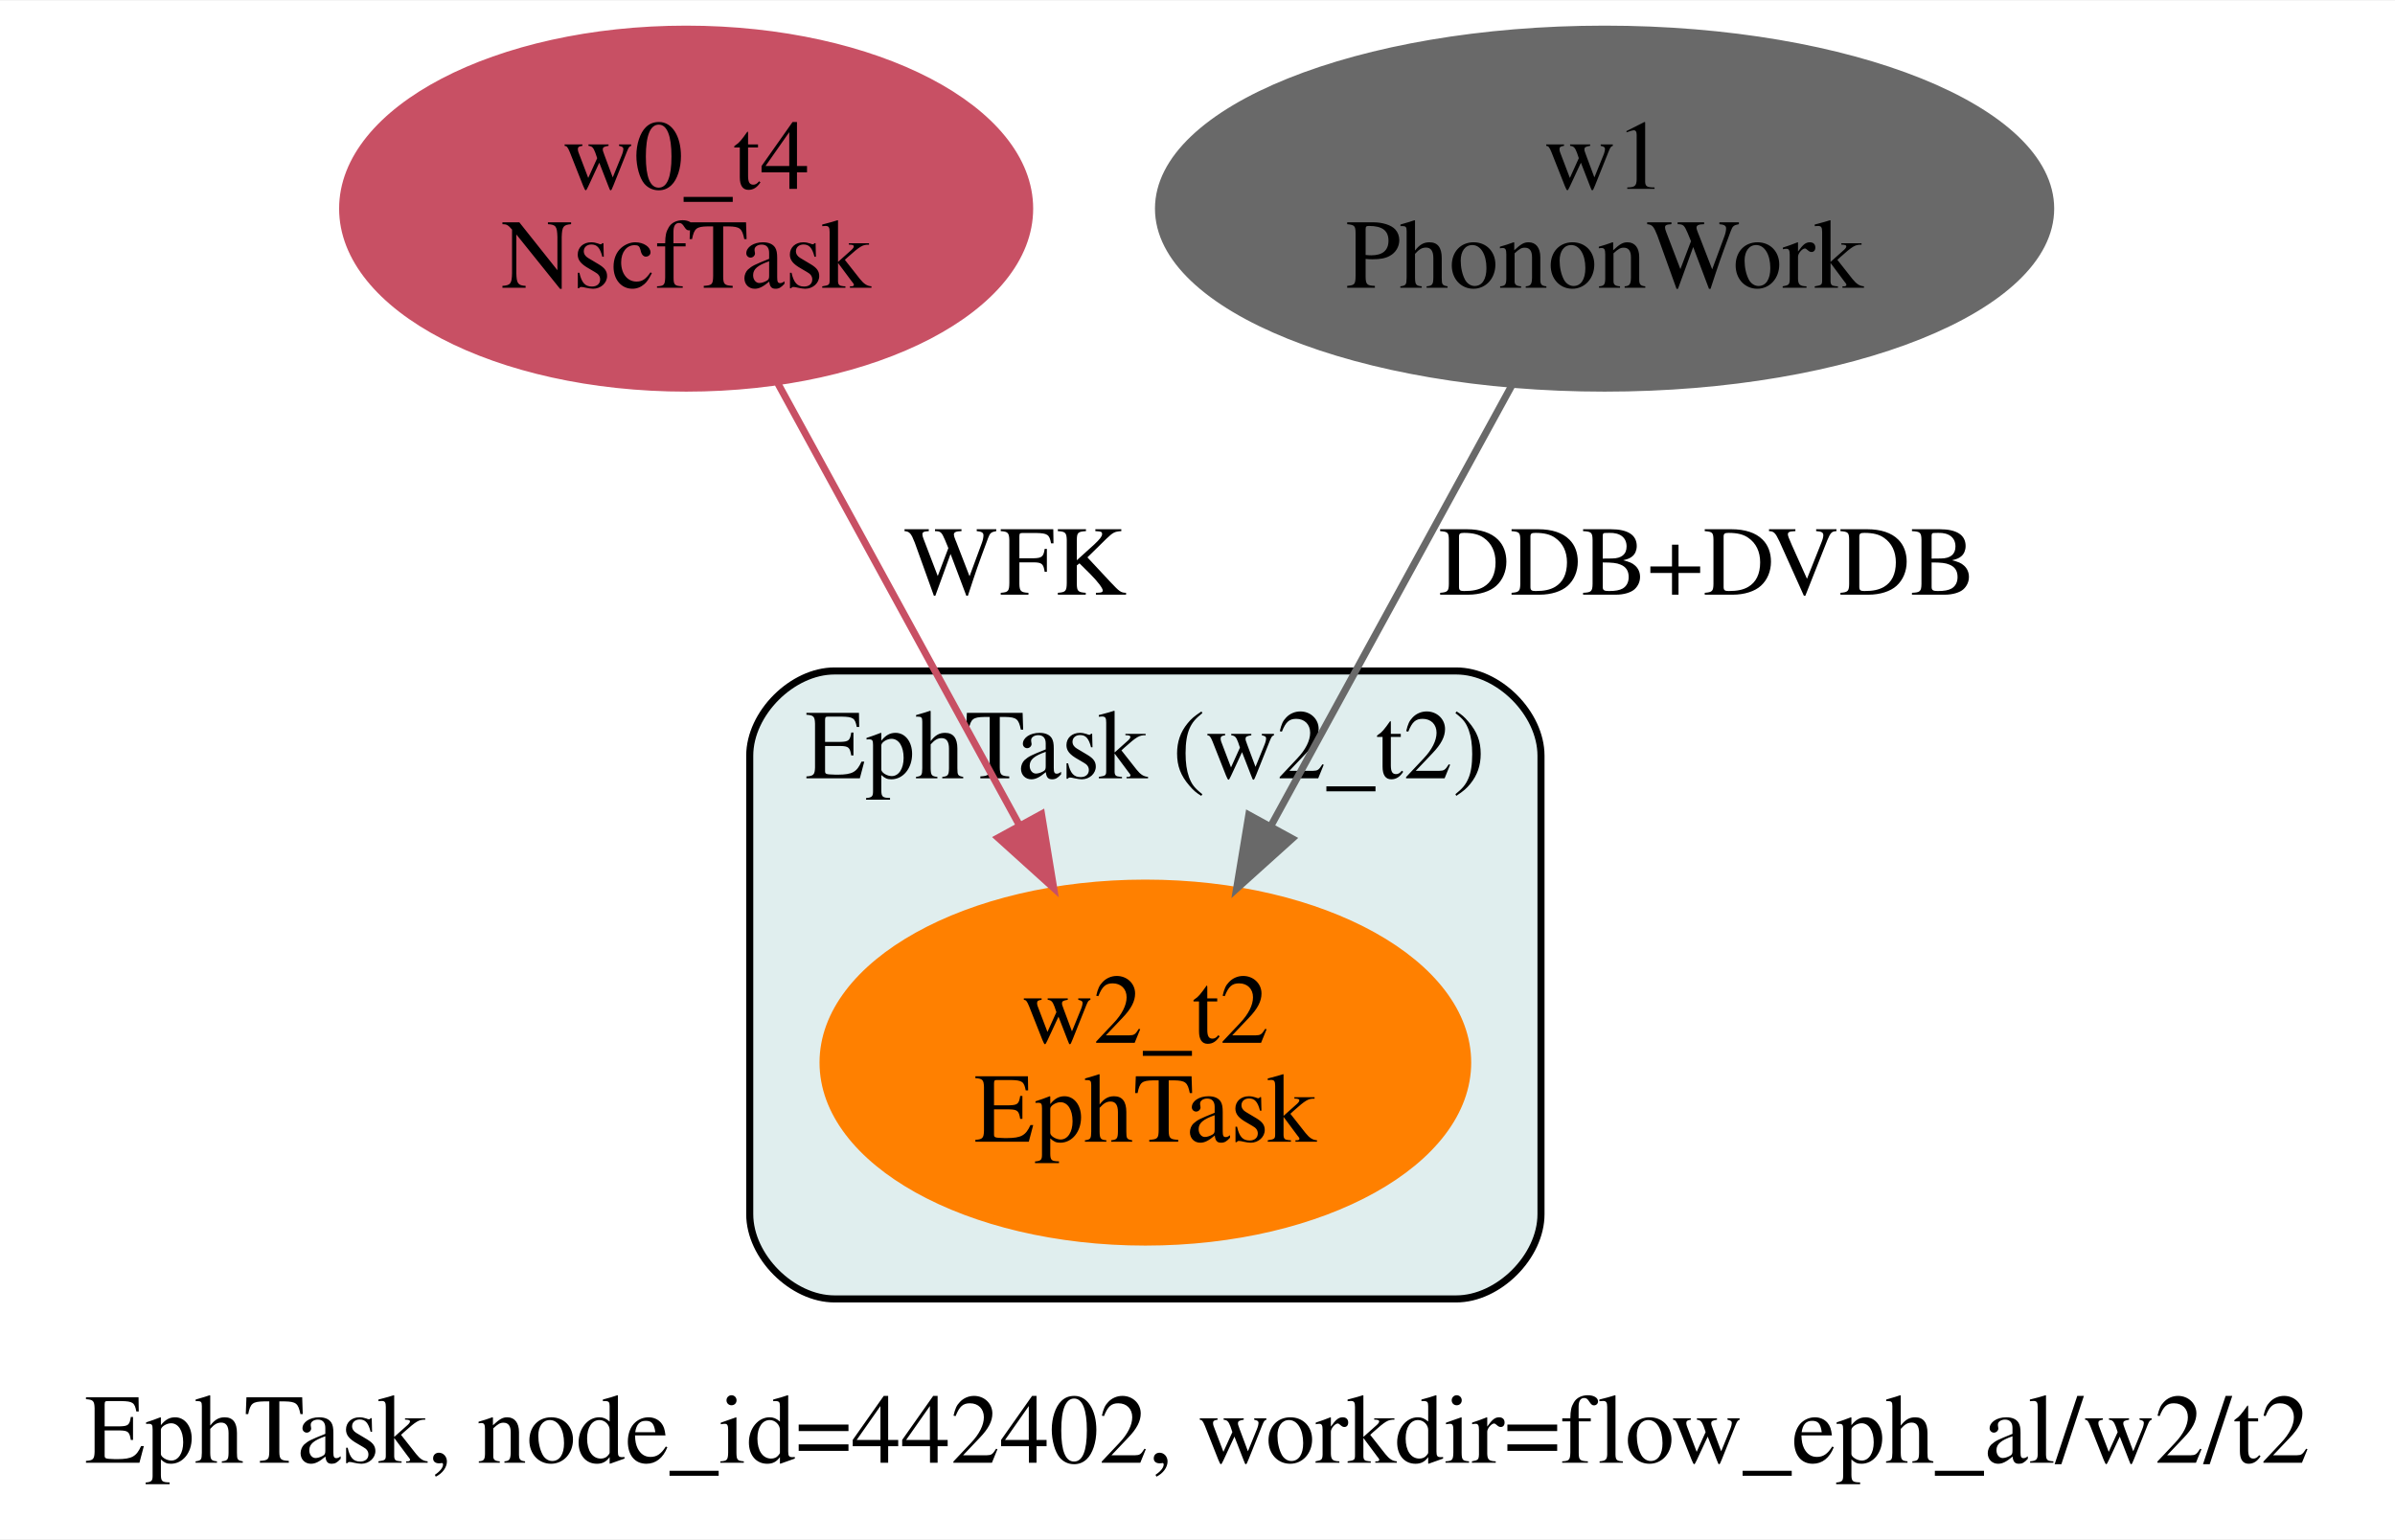
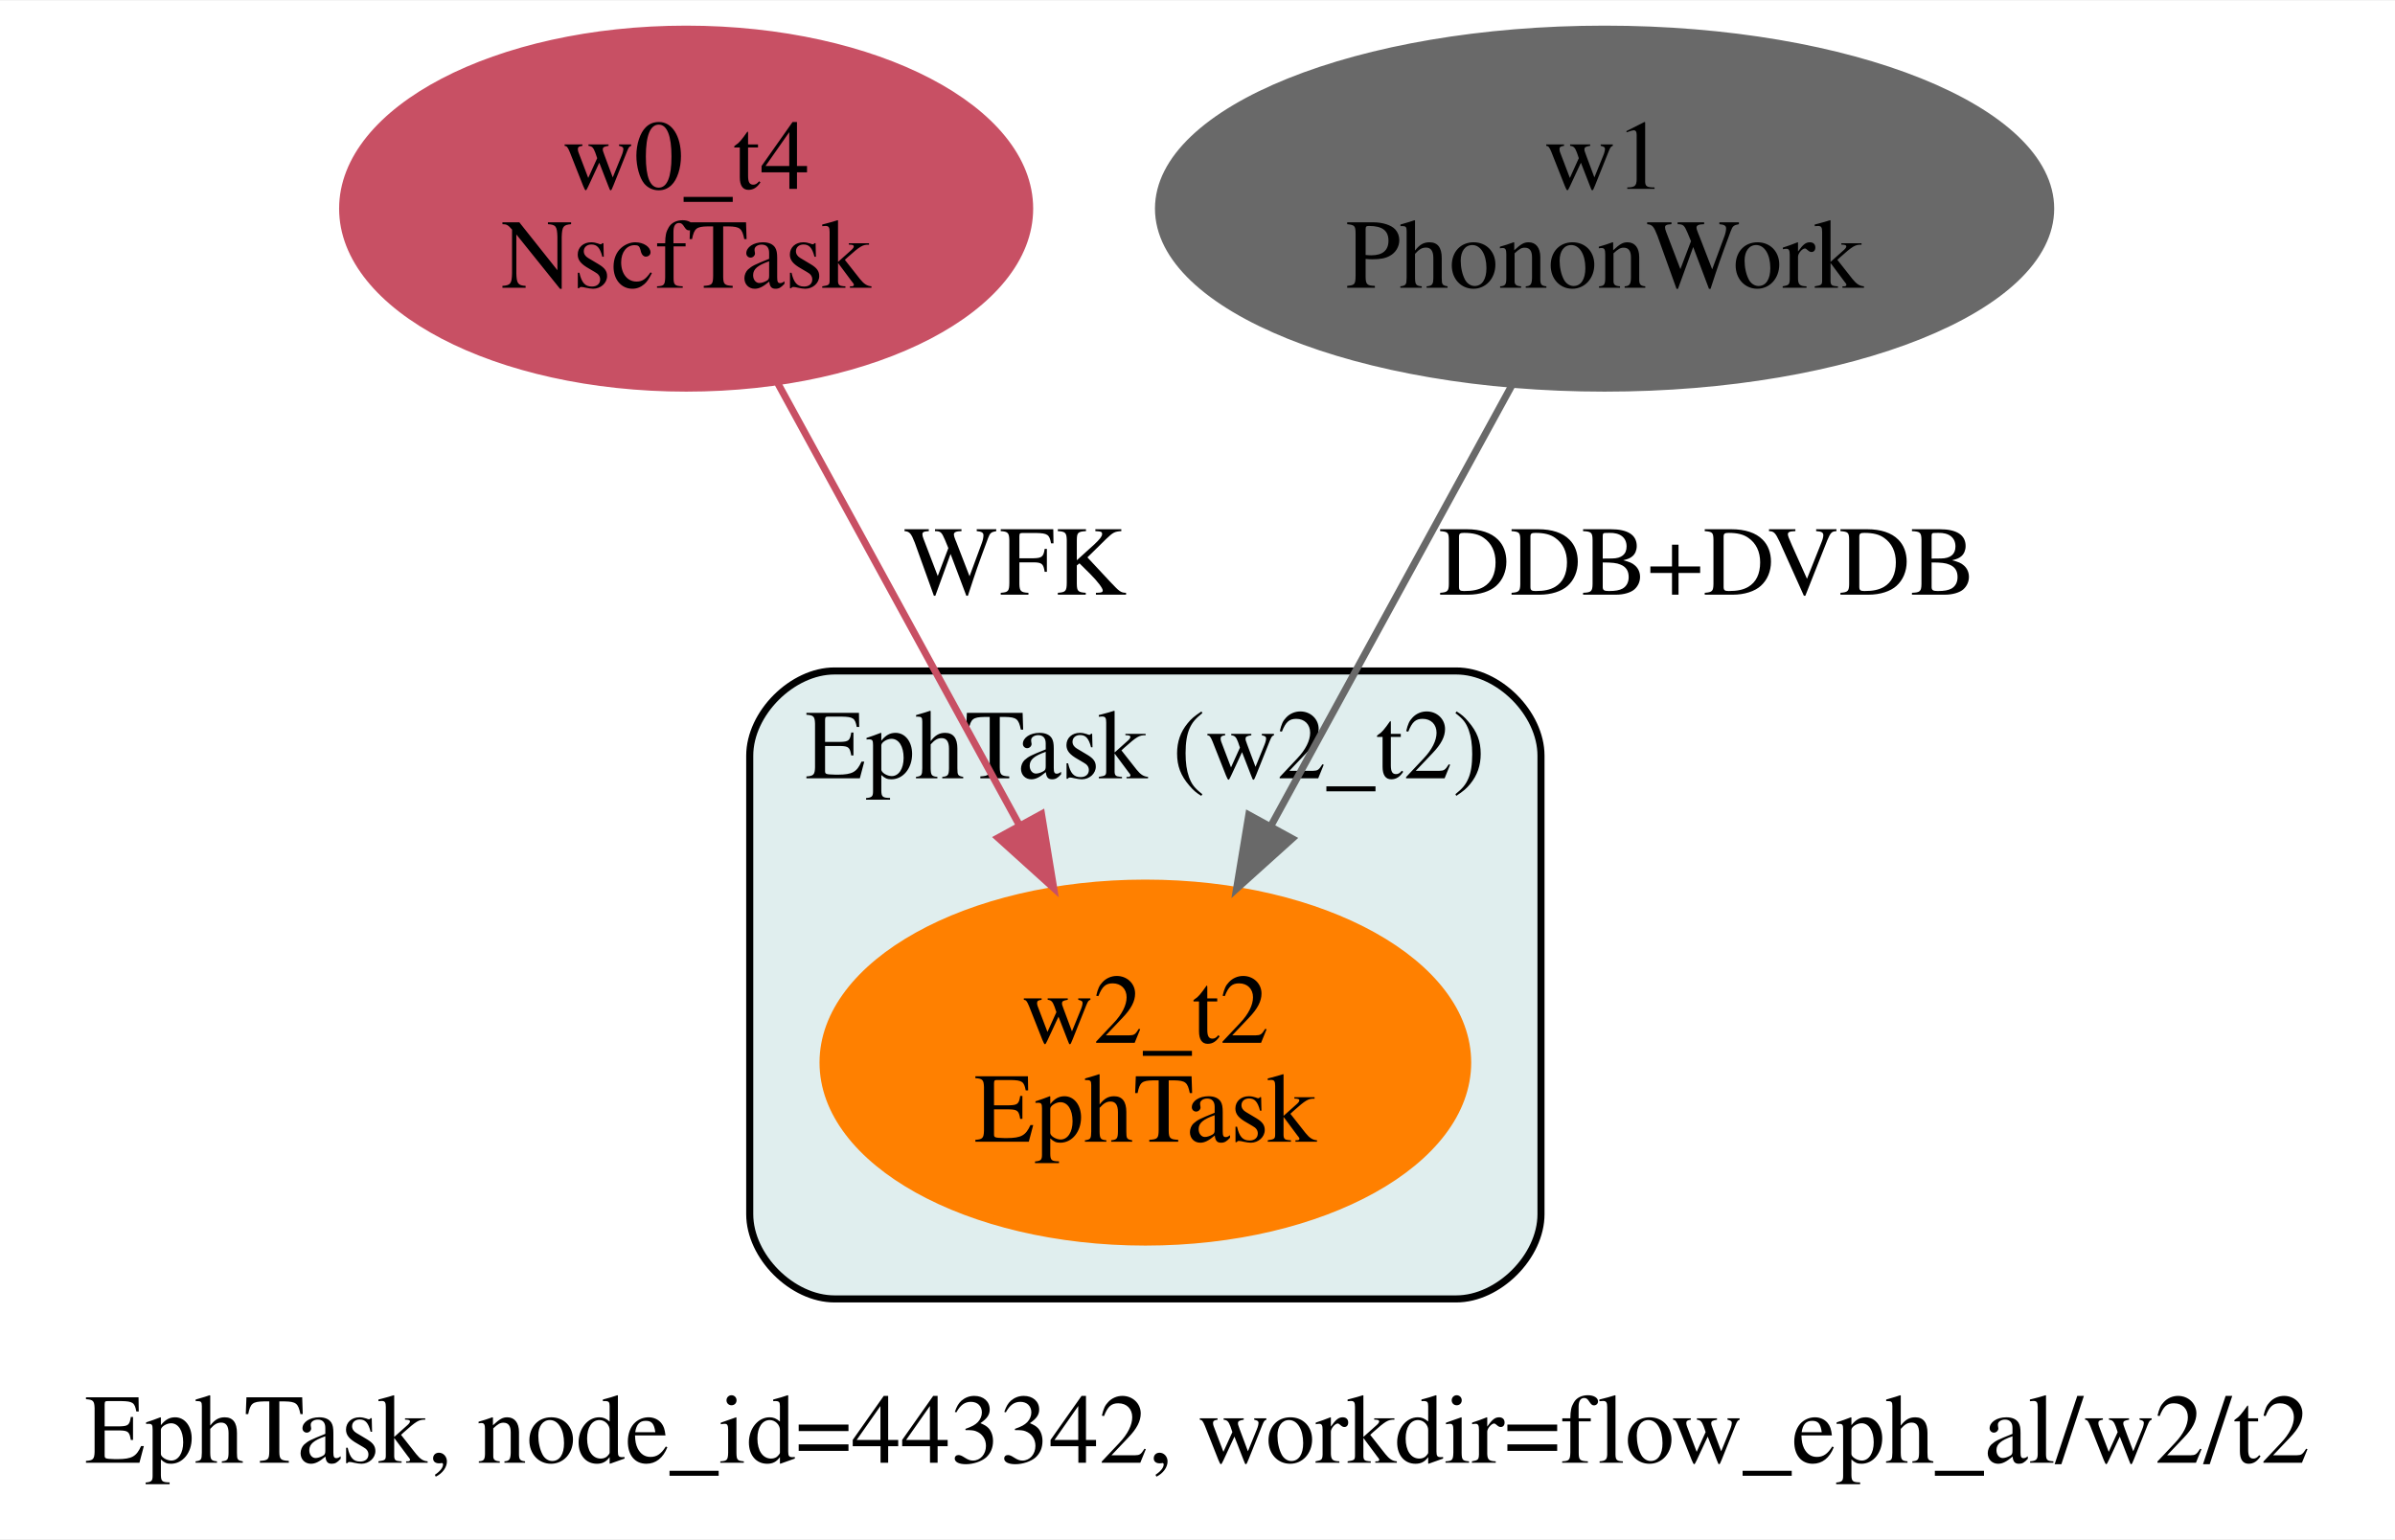
<svg xmlns="http://www.w3.org/2000/svg" width="339pt" height="218pt" viewBox="0.00 0.00 339.00 217.82">
  <g id="graph0" class="graph" transform="scale(1 1) rotate(0) translate(4 213.82)">
    <polygon fill="white" stroke="transparent" points="-4,4 -4,-213.82 335,-213.82 335,4 -4,4" />
-     <text text-anchor="start" x="8" y="-6.8" font-family="Times,serif" font-size="14.00">EphTask, node_id=442402, workdir=flow_eph_al/w2/t2</text>
+     <text text-anchor="start" x="8" y="-6.8" font-family="Times,serif" font-size="14.00">EphTask, node_id=443342, workdir=flow_eph_al/w2/t2</text>
    <g id="clust1" class="cluster">
      <path fill="#e0eeee" stroke="black" d="M114.12,-30C114.12,-30 202.12,-30 202.12,-30 208.12,-30 214.12,-36 214.12,-42 214.12,-42 214.12,-106.91 214.12,-106.91 214.12,-112.91 208.12,-118.91 202.12,-118.91 202.12,-118.91 114.12,-118.91 114.12,-118.91 108.12,-118.91 102.12,-112.91 102.12,-106.91 102.12,-106.91 102.12,-42 102.12,-42 102.12,-36 108.12,-30 114.12,-30" />
      <text text-anchor="middle" x="158.12" y="-103.71" font-family="Times,serif" font-size="14.00">EphTask (w2_t2)</text>
    </g>
    <g id="node1" class="node">
      <ellipse fill="#c85064" stroke="#c85064" cx="93.12" cy="-184.37" rx="48.62" ry="25.41" />
      <text text-anchor="middle" x="93.12" y="-187.17" font-family="Times,serif" font-size="14.00">w0_t4</text>
      <text text-anchor="middle" x="93.12" y="-173.17" font-family="Times,serif" font-size="14.00">NscfTask</text>
    </g>
    <g id="node2" class="node">
      <ellipse fill="#ff8000" stroke="#ff8000" cx="158.12" cy="-63.46" rx="45.62" ry="25.41" />
      <text text-anchor="middle" x="158.12" y="-66.26" font-family="Times,serif" font-size="14.00">w2_t2</text>
      <text text-anchor="middle" x="158.12" y="-52.26" font-family="Times,serif" font-size="14.00">EphTask</text>
    </g>
    <g id="edge1" class="edge">
      <path fill="none" stroke="#c85064" d="M106.12,-159.59C115.9,-141.69 129.43,-116.93 140.24,-97.16" />
      <polygon fill="#c85064" stroke="#c85064" points="143.42,-98.65 145.14,-88.19 137.28,-95.29 143.42,-98.65" />
      <text text-anchor="middle" x="139.67" y="-129.71" font-family="Times,serif" font-size="14.00">WFK</text>
    </g>
    <g id="node3" class="node">
      <ellipse fill="#696969" stroke="#696969" cx="223.12" cy="-184.37" rx="63.14" ry="25.41" />
      <text text-anchor="middle" x="223.12" y="-187.17" font-family="Times,serif" font-size="14.00">w1</text>
      <text text-anchor="middle" x="223.12" y="-173.17" font-family="Times,serif" font-size="14.00">PhononWork</text>
    </g>
    <g id="edge2" class="edge">
      <path fill="none" stroke="#696969" d="M209.97,-159.3C200.17,-141.38 186.68,-116.7 175.91,-97.01" />
      <polygon fill="#696969" stroke="#696969" points="178.9,-95.17 171.03,-88.08 172.76,-98.53 178.9,-95.17" />
      <text text-anchor="middle" x="237.68" y="-129.71" font-family="Times,serif" font-size="14.00">DDB+DVDB</text>
    </g>
  </g>
</svg>
